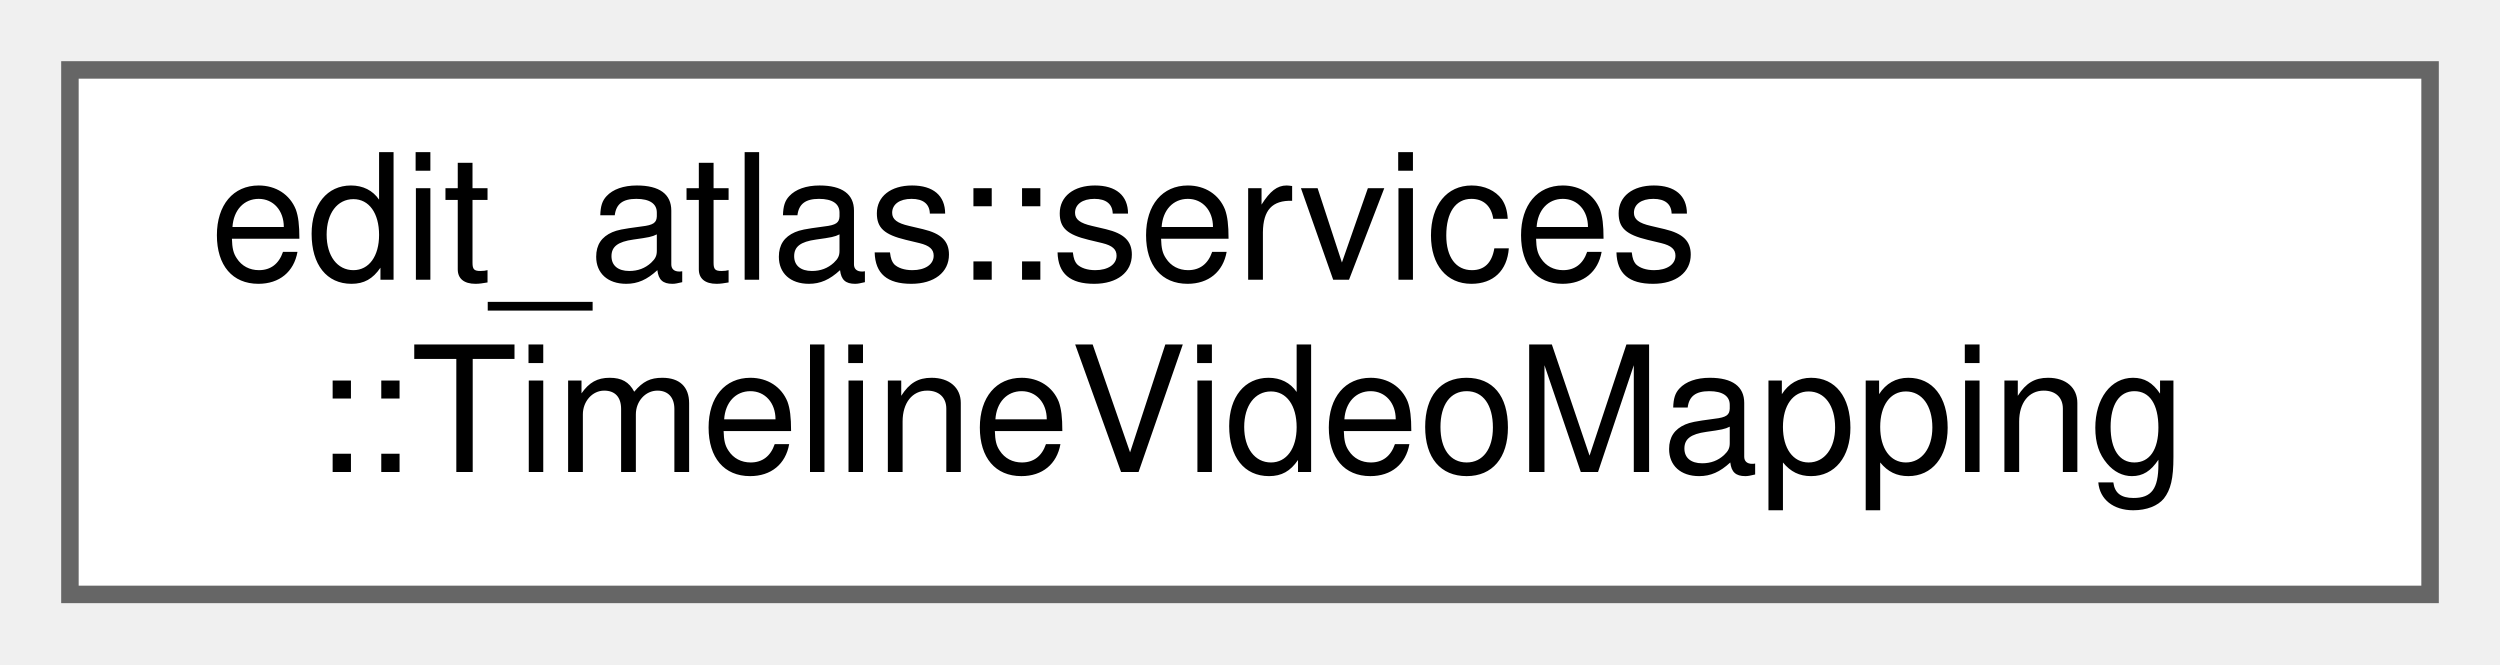
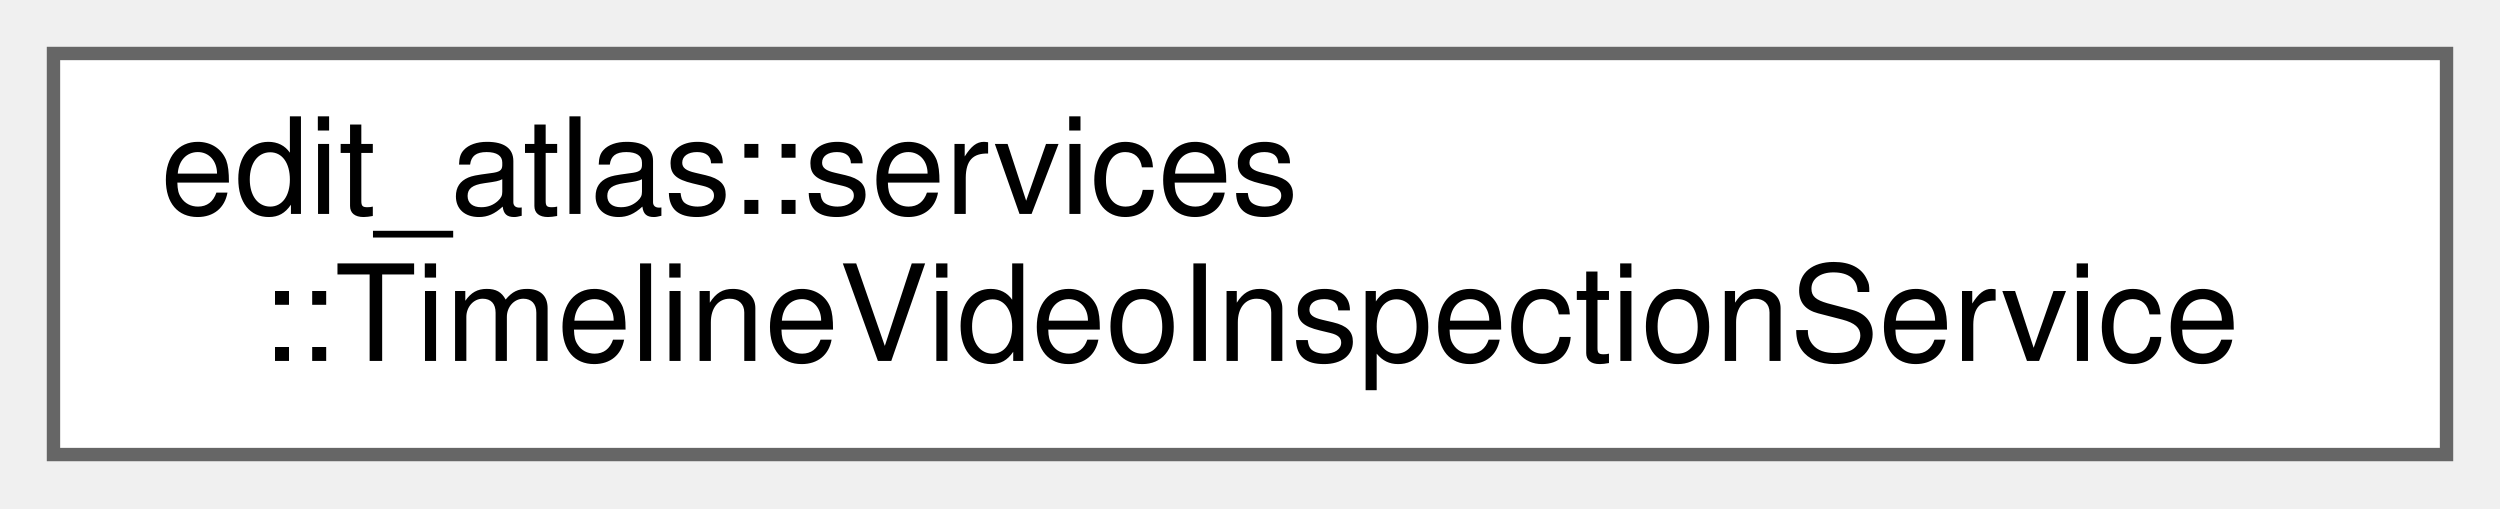
- <svg xmlns="http://www.w3.org/2000/svg" xmlns:xlink="http://www.w3.org/1999/xlink" width="143pt" height="38pt" viewBox="0.00 0.00 143.00 38.00">
+ <svg xmlns="http://www.w3.org/2000/svg" xmlns:xlink="http://www.w3.org/1999/xlink" width="187pt" height="38pt" viewBox="0.00 0.00 187.00 38.00">
  <g id="graph0" class="graph" transform="scale(1 1) rotate(0) translate(4 34)">
    <g id="Node000000" class="node">
      <g id="a_Node000000">
-         <a xlink:href="structedit__atlas_1_1services_1_1TimelineVideoMapping.html" target="_top" xlink:title="Exact mapping between an accepted video and its record timeline.">
-           <polygon fill="white" stroke="#666666" points="135,-30 0,-30 0,0 135,0 135,-30" />
+         <a xlink:href="classedit__atlas_1_1services_1_1TimelineVideoInspectionService.html" target="_top" xlink:title="Validates rendered video inputs against imported record timelines.">
+           <polygon fill="white" stroke="#666666" points="179,-30 0,-30 0,0 179,0 179,-30" />
          <text text-anchor="start" x="8" y="-18" font-family="Helvetica,sans-Serif" font-size="10.00">edit_atlas::services</text>
-           <text text-anchor="middle" x="67.5" y="-7" font-family="Helvetica,sans-Serif" font-size="10.00">::TimelineVideoMapping</text>
+           <text text-anchor="middle" x="89.5" y="-7" font-family="Helvetica,sans-Serif" font-size="10.00">::TimelineVideoInspectionService</text>
        </a>
      </g>
    </g>
  </g>
</svg>
